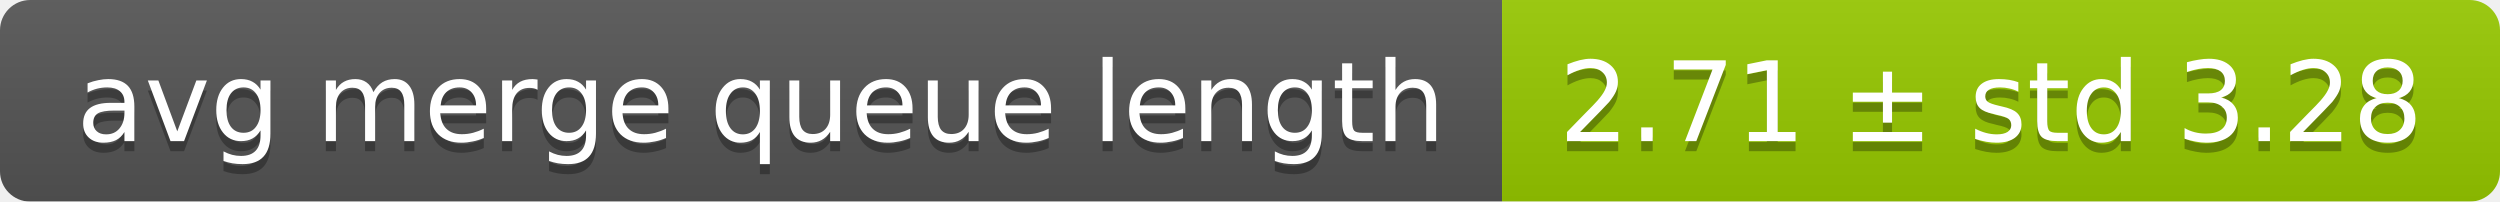
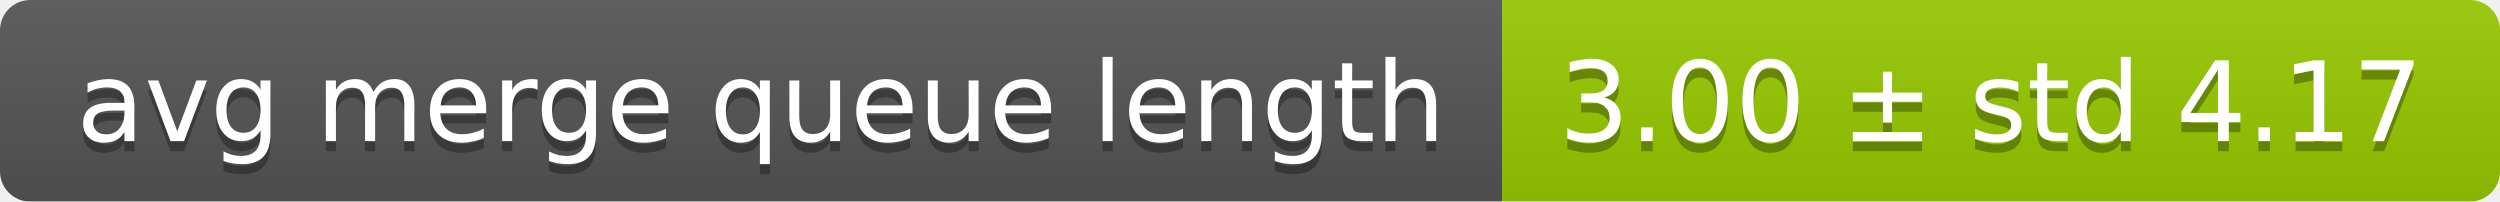
<svg xmlns="http://www.w3.org/2000/svg" width="248" height="20">
  <linearGradient id="smooth" x2="0" y2="100%">
    <stop offset="0" stop-color="#bbb" stop-opacity=".1" />
    <stop offset="1" stop-opacity=".1" />
  </linearGradient>
  <mask id="round">
    <rect width="248" height="20" rx="3" fill="#fff" />
  </mask>
  <g mask="url(#round)">
    <rect width="149" height="20" fill="#555" />
    <rect x="149" width="99" height="20" fill="#97ca00" />
    <rect width="248" height="20" fill="url(#smooth)" />
  </g>
  <g fill="#fff" text-anchor="middle" font-family="DejaVu Sans,Verdana,Geneva,sans-serif" font-size="11">
    <text x="75.5" y="15" fill="#010101" fill-opacity=".3">avg merge queue length</text>
    <text x="75.5" y="14">avg merge queue length</text>
-     <text x="197.5" y="15" fill="#010101" fill-opacity=".3">2.71 ± std 3.28</text>
-     <text x="197.5" y="14">2.71 ± std 3.28</text>
+     <text x="197.5" y="15" fill="#010101" fill-opacity=".3">3.00 ± std 4.17</text>
+     <text x="197.5" y="14">3.00 ± std 4.17</text>
  </g>
</svg>
